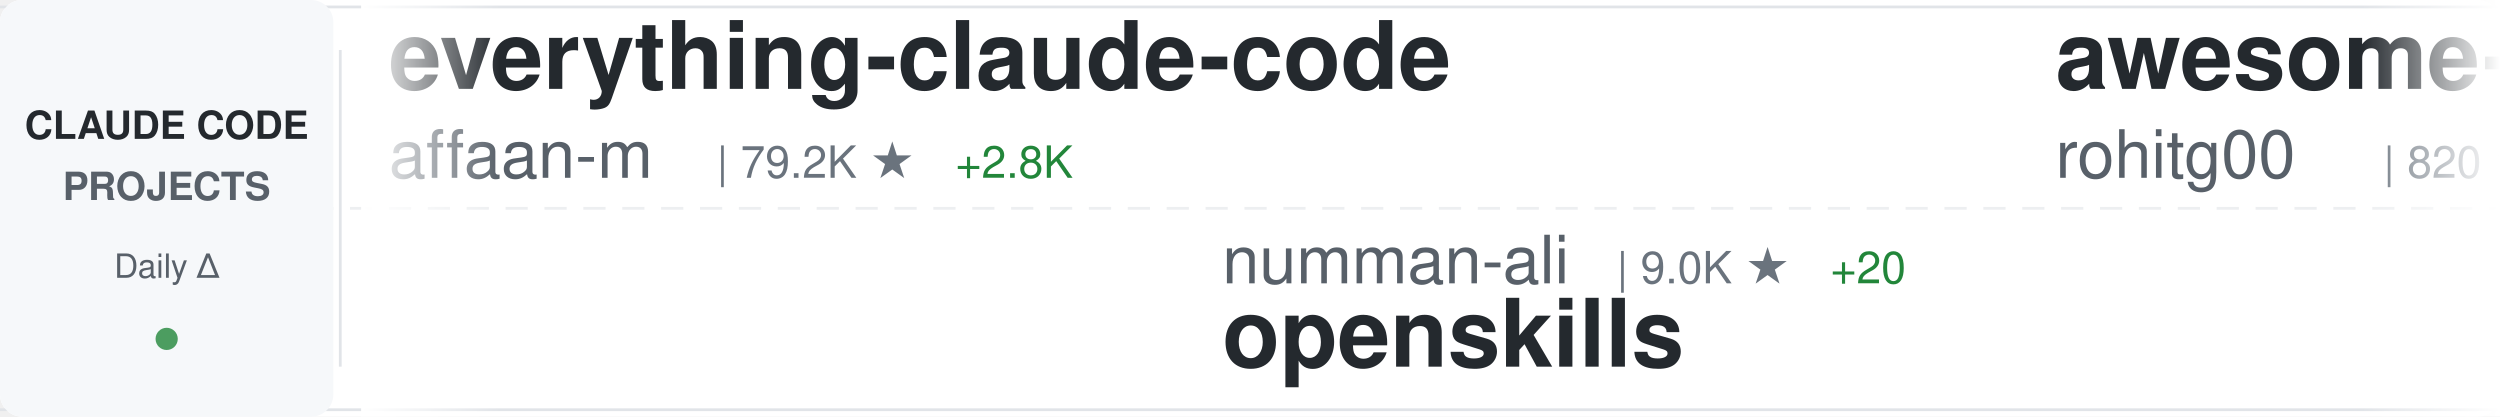
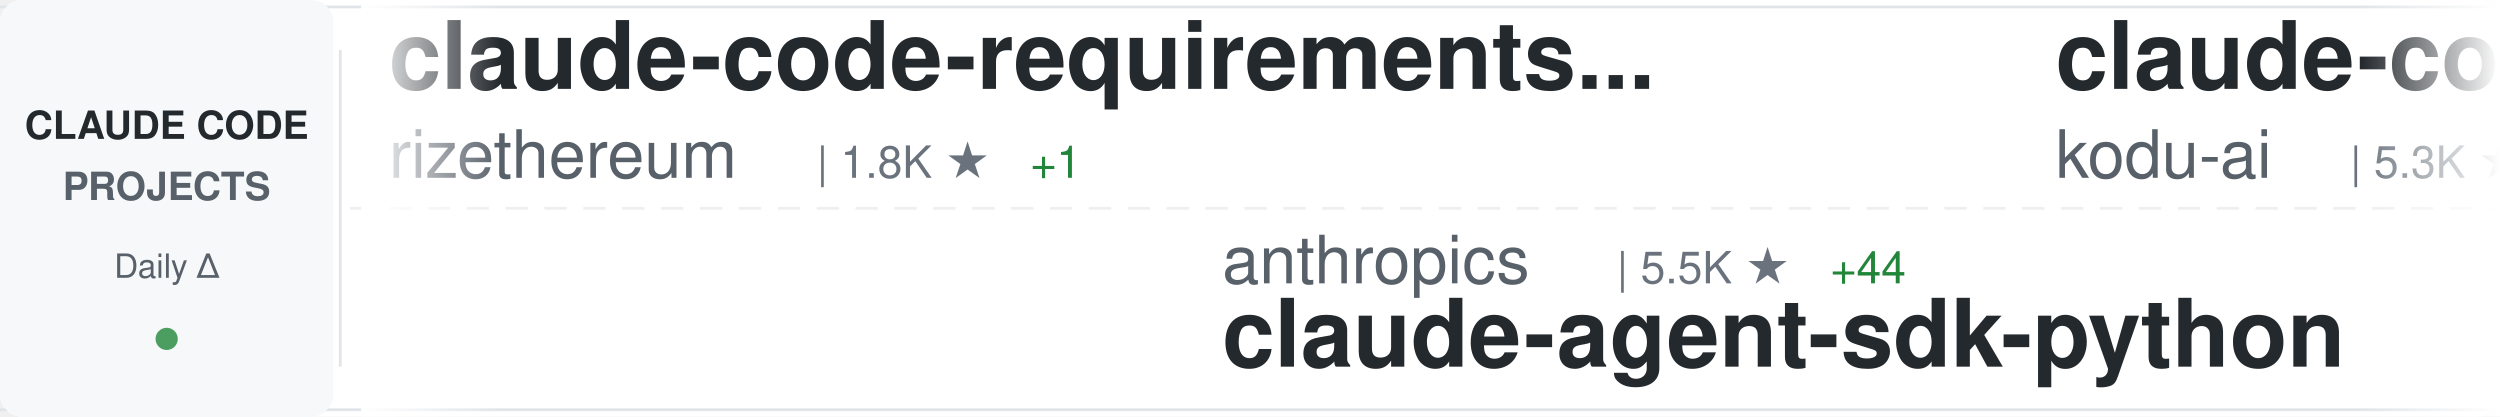
<svg xmlns="http://www.w3.org/2000/svg" width="900" height="150">
  <defs>
    <linearGradient id="awesomeLeftFade" x1="0%" y1="0%" x2="100%" y2="0%">
      <stop offset="0%" style="stop-color:#ffffff;stop-opacity:1" />
      <stop offset="100%" style="stop-color:#ffffff;stop-opacity:0" />
    </linearGradient>
    <linearGradient id="awesomeRightFade" x1="0%" y1="0%" x2="100%" y2="0%">
      <stop offset="0%" style="stop-color:#ffffff;stop-opacity:0" />
      <stop offset="100%" style="stop-color:#ffffff;stop-opacity:1" />
    </linearGradient>
  </defs>
  <rect width="900" height="150" fill="#ffffff" rx="8" />
  <rect x="0" y="2" width="900" height="1" fill="#e1e4e8" />
  <rect x="0" y="147" width="900" height="1" fill="#e1e4e8" />
  <line x1="0" y1="75" x2="900" y2="75" stroke="#e1e4e8" stroke-width="1" stroke-dasharray="8 6" opacity="0.6" />
  <rect x="0" y="0" width="120" height="150" fill="#f6f8fa" rx="8" />
  <text x="60" y="50" font-family="-apple-system, BlinkMacSystemFont, 'Segoe UI', Helvetica, Arial, sans-serif" font-size="14" font-weight="600" fill="#24292e" text-anchor="middle">CLAUDE CODE</text>
  <text x="60" y="72" font-family="-apple-system, BlinkMacSystemFont, 'Segoe UI', Helvetica, Arial, sans-serif" font-size="14" font-weight="600" fill="#586069" text-anchor="middle">PROJECTS</text>
  <text x="60" y="100" font-family="-apple-system, BlinkMacSystemFont, 'Segoe UI', Helvetica, Arial, sans-serif" font-size="12" font-weight="500" fill="#586069" text-anchor="middle">Daily Δ</text>
  <circle cx="60" cy="122" r="4" fill="#22863a" opacity="0.8" />
  <rect x="122" y="18" width="1" height="114" fill="#e1e4e8" />
  <clipPath id="awesomeTickerClip">
    <rect x="130" y="0" width="770" height="150" />
  </clipPath>
  <g clip-path="url(#awesomeTickerClip)">
    <g id="awesomeTickerItems">
      <animateTransform attributeName="transform" attributeType="XML" type="translate" from="0 0" to="-3000 0" dur="54s" repeatCount="indefinite" />
      <g transform="translate(0, 0)">
-         <text x="140" y="32" font-family="-apple-system, BlinkMacSystemFont, 'Segoe UI', Helvetica, Arial, sans-serif" font-size="34" font-weight="600" fill="#24292e">everything-claude-code</text>
-         <text x="140" y="64" font-family="-apple-system, BlinkMacSystemFont, 'Segoe UI', Helvetica, Arial, sans-serif" font-size="24" font-weight="400" fill="#586069">affaan-m</text>
-         <text x="258" y="64" font-family="-apple-system, BlinkMacSystemFont, 'Segoe UI', Helvetica, Arial, sans-serif" font-size="16" font-weight="500" fill="#6a737d">| 79.2K ★</text>
-         <text x="344" y="64" font-family="-apple-system, BlinkMacSystemFont, 'Segoe UI', Helvetica, Arial, sans-serif" font-size="16" font-weight="500" fill="#22863a"> +2.8K</text>
+         <text x="140" y="32" font-family="-apple-system, BlinkMacSystemFont, 'Segoe UI', Helvetica, Arial, sans-serif" font-size="34" font-weight="600" fill="#24292e">claude-code-requirements...</text>
+         <text x="140" y="64" font-family="-apple-system, BlinkMacSystemFont, 'Segoe UI', Helvetica, Arial, sans-serif" font-size="24" font-weight="400" fill="#586069">rizethereum</text>
+         <text x="294" y="64" font-family="-apple-system, BlinkMacSystemFont, 'Segoe UI', Helvetica, Arial, sans-serif" font-size="16" font-weight="500" fill="#6a737d">| 1.8K ★</text>
+         <text x="371" y="64" font-family="-apple-system, BlinkMacSystemFont, 'Segoe UI', Helvetica, Arial, sans-serif" font-size="16" font-weight="500" fill="#22863a"> +1</text>
      </g>
      <g transform="translate(300, 0)">
-         <text x="140" y="102" font-family="-apple-system, BlinkMacSystemFont, 'Segoe UI', Helvetica, Arial, sans-serif" font-size="24" font-weight="400" fill="#586069">numman-ali</text>
-         <text x="282" y="102" font-family="-apple-system, BlinkMacSystemFont, 'Segoe UI', Helvetica, Arial, sans-serif" font-size="16" font-weight="500" fill="#6a737d">| 9.0K ★</text>
-         <text x="359" y="102" font-family="-apple-system, BlinkMacSystemFont, 'Segoe UI', Helvetica, Arial, sans-serif" font-size="16" font-weight="500" fill="#22863a"> +20</text>
-         <text x="140" y="132" font-family="-apple-system, BlinkMacSystemFont, 'Segoe UI', Helvetica, Arial, sans-serif" font-size="34" font-weight="600" fill="#24292e">openskills</text>
+         <text x="140" y="102" font-family="-apple-system, BlinkMacSystemFont, 'Segoe UI', Helvetica, Arial, sans-serif" font-size="24" font-weight="400" fill="#586069">anthropics</text>
+         <text x="282" y="102" font-family="-apple-system, BlinkMacSystemFont, 'Segoe UI', Helvetica, Arial, sans-serif" font-size="16" font-weight="500" fill="#6a737d">| 5.5K ★</text>
+         <text x="359" y="102" font-family="-apple-system, BlinkMacSystemFont, 'Segoe UI', Helvetica, Arial, sans-serif" font-size="16" font-weight="500" fill="#22863a"> +44</text>
+         <text x="140" y="132" font-family="-apple-system, BlinkMacSystemFont, 'Segoe UI', Helvetica, Arial, sans-serif" font-size="34" font-weight="600" fill="#24292e">claude-agent-sdk-python</text>
      </g>
      <g transform="translate(600, 0)">
-         <text x="140" y="32" font-family="-apple-system, BlinkMacSystemFont, 'Segoe UI', Helvetica, Arial, sans-serif" font-size="34" font-weight="600" fill="#24292e">awesome-claude-code-tool...</text>
-         <text x="140" y="64" font-family="-apple-system, BlinkMacSystemFont, 'Segoe UI', Helvetica, Arial, sans-serif" font-size="24" font-weight="400" fill="#586069">rohitg00</text>
-         <text x="258" y="64" font-family="-apple-system, BlinkMacSystemFont, 'Segoe UI', Helvetica, Arial, sans-serif" font-size="16" font-weight="500" fill="#6a737d">| 820 ★</text>
-         <text x="326" y="64" font-family="-apple-system, BlinkMacSystemFont, 'Segoe UI', Helvetica, Arial, sans-serif" font-size="16" font-weight="500" fill="#22863a"> +13</text>
+         <text x="140" y="32" font-family="-apple-system, BlinkMacSystemFont, 'Segoe UI', Helvetica, Arial, sans-serif" font-size="34" font-weight="600" fill="#24292e">claude-coder</text>
+         <text x="140" y="64" font-family="-apple-system, BlinkMacSystemFont, 'Segoe UI', Helvetica, Arial, sans-serif" font-size="24" font-weight="400" fill="#586069">kodu-ai</text>
+         <text x="246" y="64" font-family="-apple-system, BlinkMacSystemFont, 'Segoe UI', Helvetica, Arial, sans-serif" font-size="16" font-weight="500" fill="#6a737d">| 5.3K ★</text>
      </g>
      <g transform="translate(900, 0)">
-         <text x="140" y="102" font-family="-apple-system, BlinkMacSystemFont, 'Segoe UI', Helvetica, Arial, sans-serif" font-size="24" font-weight="400" fill="#586069">kn1026</text>
-         <text x="234" y="102" font-family="-apple-system, BlinkMacSystemFont, 'Segoe UI', Helvetica, Arial, sans-serif" font-size="16" font-weight="500" fill="#6a737d">| 705 ★</text>
-         <text x="140" y="132" font-family="-apple-system, BlinkMacSystemFont, 'Segoe UI', Helvetica, Arial, sans-serif" font-size="34" font-weight="600" fill="#24292e">cc</text>
+         <text x="140" y="102" font-family="-apple-system, BlinkMacSystemFont, 'Segoe UI', Helvetica, Arial, sans-serif" font-size="24" font-weight="400" fill="#586069">Yeachan-Heo</text>
+         <text x="294" y="102" font-family="-apple-system, BlinkMacSystemFont, 'Segoe UI', Helvetica, Arial, sans-serif" font-size="16" font-weight="500" fill="#6a737d">| 10.0K ★</text>
+         <text x="380" y="102" font-family="-apple-system, BlinkMacSystemFont, 'Segoe UI', Helvetica, Arial, sans-serif" font-size="16" font-weight="500" fill="#22863a"> +139</text>
+         <text x="140" y="132" font-family="-apple-system, BlinkMacSystemFont, 'Segoe UI', Helvetica, Arial, sans-serif" font-size="34" font-weight="600" fill="#24292e">oh-my-claudecode</text>
      </g>
      <g transform="translate(1200, 0)">
-         <text x="140" y="32" font-family="-apple-system, BlinkMacSystemFont, 'Segoe UI', Helvetica, Arial, sans-serif" font-size="34" font-weight="600" fill="#24292e">claude-code-guide</text>
-         <text x="140" y="64" font-family="-apple-system, BlinkMacSystemFont, 'Segoe UI', Helvetica, Arial, sans-serif" font-size="24" font-weight="400" fill="#586069">zebbern</text>
-         <text x="246" y="64" font-family="-apple-system, BlinkMacSystemFont, 'Segoe UI', Helvetica, Arial, sans-serif" font-size="16" font-weight="500" fill="#6a737d">| 3.6K ★</text>
-         <text x="323" y="64" font-family="-apple-system, BlinkMacSystemFont, 'Segoe UI', Helvetica, Arial, sans-serif" font-size="16" font-weight="500" fill="#22863a"> +21</text>
+         <text x="140" y="32" font-family="-apple-system, BlinkMacSystemFont, 'Segoe UI', Helvetica, Arial, sans-serif" font-size="34" font-weight="600" fill="#24292e">claude-code-cookbook</text>
+         <text x="140" y="64" font-family="-apple-system, BlinkMacSystemFont, 'Segoe UI', Helvetica, Arial, sans-serif" font-size="24" font-weight="400" fill="#586069">wasabeef</text>
+         <text x="258" y="64" font-family="-apple-system, BlinkMacSystemFont, 'Segoe UI', Helvetica, Arial, sans-serif" font-size="16" font-weight="500" fill="#6a737d">| 1.0K ★</text>
+         <text x="335" y="64" font-family="-apple-system, BlinkMacSystemFont, 'Segoe UI', Helvetica, Arial, sans-serif" font-size="16" font-weight="500" fill="#22863a"> +1</text>
      </g>
      <g transform="translate(1500, 0)">
-         <text x="140" y="102" font-family="-apple-system, BlinkMacSystemFont, 'Segoe UI', Helvetica, Arial, sans-serif" font-size="24" font-weight="400" fill="#586069">Cranot</text>
-         <text x="234" y="102" font-family="-apple-system, BlinkMacSystemFont, 'Segoe UI', Helvetica, Arial, sans-serif" font-size="16" font-weight="500" fill="#6a737d">| 2.5K ★</text>
-         <text x="311" y="102" font-family="-apple-system, BlinkMacSystemFont, 'Segoe UI', Helvetica, Arial, sans-serif" font-size="16" font-weight="500" fill="#22863a"> +12</text>
-         <text x="140" y="132" font-family="-apple-system, BlinkMacSystemFont, 'Segoe UI', Helvetica, Arial, sans-serif" font-size="34" font-weight="600" fill="#24292e">claude-code-guide</text>
+         <text x="140" y="102" font-family="-apple-system, BlinkMacSystemFont, 'Segoe UI', Helvetica, Arial, sans-serif" font-size="24" font-weight="400" fill="#586069">jarrodwatts</text>
+         <text x="294" y="102" font-family="-apple-system, BlinkMacSystemFont, 'Segoe UI', Helvetica, Arial, sans-serif" font-size="16" font-weight="500" fill="#6a737d">| 979 ★</text>
+         <text x="140" y="132" font-family="-apple-system, BlinkMacSystemFont, 'Segoe UI', Helvetica, Arial, sans-serif" font-size="34" font-weight="600" fill="#24292e">claude-code-config</text>
      </g>
      <g transform="translate(1800, 0)">
-         <text x="140" y="32" font-family="-apple-system, BlinkMacSystemFont, 'Segoe UI', Helvetica, Arial, sans-serif" font-size="34" font-weight="600" fill="#24292e">claude-agent-sdk-python</text>
-         <text x="140" y="64" font-family="-apple-system, BlinkMacSystemFont, 'Segoe UI', Helvetica, Arial, sans-serif" font-size="24" font-weight="400" fill="#586069">anthropics</text>
-         <text x="282" y="64" font-family="-apple-system, BlinkMacSystemFont, 'Segoe UI', Helvetica, Arial, sans-serif" font-size="16" font-weight="500" fill="#6a737d">| 5.5K ★</text>
-         <text x="359" y="64" font-family="-apple-system, BlinkMacSystemFont, 'Segoe UI', Helvetica, Arial, sans-serif" font-size="16" font-weight="500" fill="#22863a"> +42</text>
+         <text x="140" y="32" font-family="-apple-system, BlinkMacSystemFont, 'Segoe UI', Helvetica, Arial, sans-serif" font-size="34" font-weight="600" fill="#24292e">claude-code-hooks-multi-...</text>
+         <text x="140" y="64" font-family="-apple-system, BlinkMacSystemFont, 'Segoe UI', Helvetica, Arial, sans-serif" font-size="24" font-weight="400" fill="#586069">disler</text>
+         <text x="234" y="64" font-family="-apple-system, BlinkMacSystemFont, 'Segoe UI', Helvetica, Arial, sans-serif" font-size="16" font-weight="500" fill="#6a737d">| 1.3K ★</text>
+         <text x="311" y="64" font-family="-apple-system, BlinkMacSystemFont, 'Segoe UI', Helvetica, Arial, sans-serif" font-size="16" font-weight="500" fill="#22863a"> +3</text>
      </g>
      <g transform="translate(2100, 0)">
-         <text x="140" y="102" font-family="-apple-system, BlinkMacSystemFont, 'Segoe UI', Helvetica, Arial, sans-serif" font-size="24" font-weight="400" fill="#586069">alirezarezvani</text>
-         <text x="330" y="102" font-family="-apple-system, BlinkMacSystemFont, 'Segoe UI', Helvetica, Arial, sans-serif" font-size="16" font-weight="500" fill="#6a737d">| 621 ★</text>
-         <text x="398" y="102" font-family="-apple-system, BlinkMacSystemFont, 'Segoe UI', Helvetica, Arial, sans-serif" font-size="16" font-weight="500" fill="#22863a"> +3</text>
-         <text x="140" y="132" font-family="-apple-system, BlinkMacSystemFont, 'Segoe UI', Helvetica, Arial, sans-serif" font-size="34" font-weight="600" fill="#24292e">claude-code-tresor</text>
+         <text x="140" y="102" font-family="-apple-system, BlinkMacSystemFont, 'Segoe UI', Helvetica, Arial, sans-serif" font-size="24" font-weight="400" fill="#586069">EveryInc</text>
+         <text x="258" y="102" font-family="-apple-system, BlinkMacSystemFont, 'Segoe UI', Helvetica, Arial, sans-serif" font-size="16" font-weight="500" fill="#6a737d">| 10.5K ★</text>
+         <text x="344" y="102" font-family="-apple-system, BlinkMacSystemFont, 'Segoe UI', Helvetica, Arial, sans-serif" font-size="16" font-weight="500" fill="#22863a"> +48</text>
+         <text x="140" y="132" font-family="-apple-system, BlinkMacSystemFont, 'Segoe UI', Helvetica, Arial, sans-serif" font-size="34" font-weight="600" fill="#24292e">compound-engineering-plu...</text>
      </g>
      <g transform="translate(2400, 0)">
-         <text x="140" y="32" font-family="-apple-system, BlinkMacSystemFont, 'Segoe UI', Helvetica, Arial, sans-serif" font-size="34" font-weight="600" fill="#24292e">claude-code-base-action</text>
-         <text x="140" y="64" font-family="-apple-system, BlinkMacSystemFont, 'Segoe UI', Helvetica, Arial, sans-serif" font-size="24" font-weight="400" fill="#586069">anthropics</text>
-         <text x="282" y="64" font-family="-apple-system, BlinkMacSystemFont, 'Segoe UI', Helvetica, Arial, sans-serif" font-size="16" font-weight="500" fill="#6a737d">| 609 ★</text>
-         <text x="350" y="64" font-family="-apple-system, BlinkMacSystemFont, 'Segoe UI', Helvetica, Arial, sans-serif" font-size="16" font-weight="500" fill="#22863a"> +2</text>
+         <text x="140" y="32" font-family="-apple-system, BlinkMacSystemFont, 'Segoe UI', Helvetica, Arial, sans-serif" font-size="34" font-weight="600" fill="#24292e">cc-switch</text>
+         <text x="140" y="64" font-family="-apple-system, BlinkMacSystemFont, 'Segoe UI', Helvetica, Arial, sans-serif" font-size="24" font-weight="400" fill="#586069">farion1231</text>
+         <text x="282" y="64" font-family="-apple-system, BlinkMacSystemFont, 'Segoe UI', Helvetica, Arial, sans-serif" font-size="16" font-weight="500" fill="#6a737d">| 28.9K ★</text>
+         <text x="368" y="64" font-family="-apple-system, BlinkMacSystemFont, 'Segoe UI', Helvetica, Arial, sans-serif" font-size="16" font-weight="500" fill="#22863a"> +479</text>
      </g>
      <g transform="translate(2700, 0)">
-         <text x="140" y="102" font-family="-apple-system, BlinkMacSystemFont, 'Segoe UI', Helvetica, Arial, sans-serif" font-size="24" font-weight="400" fill="#586069">FlorianBruniaux</text>
-         <text x="342" y="102" font-family="-apple-system, BlinkMacSystemFont, 'Segoe UI', Helvetica, Arial, sans-serif" font-size="16" font-weight="500" fill="#6a737d">| 1.6K ★</text>
-         <text x="419" y="102" font-family="-apple-system, BlinkMacSystemFont, 'Segoe UI', Helvetica, Arial, sans-serif" font-size="16" font-weight="500" fill="#22863a"> +49</text>
-         <text x="140" y="132" font-family="-apple-system, BlinkMacSystemFont, 'Segoe UI', Helvetica, Arial, sans-serif" font-size="34" font-weight="600" fill="#24292e">claude-code-ultimate-gui...</text>
+         <text x="140" y="102" font-family="-apple-system, BlinkMacSystemFont, 'Segoe UI', Helvetica, Arial, sans-serif" font-size="24" font-weight="400" fill="#586069">sickn33</text>
+         <text x="246" y="102" font-family="-apple-system, BlinkMacSystemFont, 'Segoe UI', Helvetica, Arial, sans-serif" font-size="16" font-weight="500" fill="#6a737d">| 24.9K ★</text>
+         <text x="332" y="102" font-family="-apple-system, BlinkMacSystemFont, 'Segoe UI', Helvetica, Arial, sans-serif" font-size="16" font-weight="500" fill="#22863a"> +348</text>
+         <text x="140" y="132" font-family="-apple-system, BlinkMacSystemFont, 'Segoe UI', Helvetica, Arial, sans-serif" font-size="34" font-weight="600" fill="#24292e">antigravity-awesome-skil...</text>
      </g>
      <g transform="translate(3000, 0)">
-         <text x="140" y="32" font-family="-apple-system, BlinkMacSystemFont, 'Segoe UI', Helvetica, Arial, sans-serif" font-size="34" font-weight="600" fill="#24292e">everything-claude-code</text>
-         <text x="140" y="64" font-family="-apple-system, BlinkMacSystemFont, 'Segoe UI', Helvetica, Arial, sans-serif" font-size="24" font-weight="400" fill="#586069">affaan-m</text>
-         <text x="258" y="64" font-family="-apple-system, BlinkMacSystemFont, 'Segoe UI', Helvetica, Arial, sans-serif" font-size="16" font-weight="500" fill="#6a737d">| 79.2K ★</text>
-         <text x="344" y="64" font-family="-apple-system, BlinkMacSystemFont, 'Segoe UI', Helvetica, Arial, sans-serif" font-size="16" font-weight="500" fill="#22863a"> +2.8K</text>
+         <text x="140" y="32" font-family="-apple-system, BlinkMacSystemFont, 'Segoe UI', Helvetica, Arial, sans-serif" font-size="34" font-weight="600" fill="#24292e">claude-code-requirements...</text>
+         <text x="140" y="64" font-family="-apple-system, BlinkMacSystemFont, 'Segoe UI', Helvetica, Arial, sans-serif" font-size="24" font-weight="400" fill="#586069">rizethereum</text>
+         <text x="294" y="64" font-family="-apple-system, BlinkMacSystemFont, 'Segoe UI', Helvetica, Arial, sans-serif" font-size="16" font-weight="500" fill="#6a737d">| 1.8K ★</text>
+         <text x="371" y="64" font-family="-apple-system, BlinkMacSystemFont, 'Segoe UI', Helvetica, Arial, sans-serif" font-size="16" font-weight="500" fill="#22863a"> +1</text>
      </g>
      <g transform="translate(3300, 0)">
-         <text x="140" y="102" font-family="-apple-system, BlinkMacSystemFont, 'Segoe UI', Helvetica, Arial, sans-serif" font-size="24" font-weight="400" fill="#586069">numman-ali</text>
-         <text x="282" y="102" font-family="-apple-system, BlinkMacSystemFont, 'Segoe UI', Helvetica, Arial, sans-serif" font-size="16" font-weight="500" fill="#6a737d">| 9.0K ★</text>
-         <text x="359" y="102" font-family="-apple-system, BlinkMacSystemFont, 'Segoe UI', Helvetica, Arial, sans-serif" font-size="16" font-weight="500" fill="#22863a"> +20</text>
-         <text x="140" y="132" font-family="-apple-system, BlinkMacSystemFont, 'Segoe UI', Helvetica, Arial, sans-serif" font-size="34" font-weight="600" fill="#24292e">openskills</text>
+         <text x="140" y="102" font-family="-apple-system, BlinkMacSystemFont, 'Segoe UI', Helvetica, Arial, sans-serif" font-size="24" font-weight="400" fill="#586069">anthropics</text>
+         <text x="282" y="102" font-family="-apple-system, BlinkMacSystemFont, 'Segoe UI', Helvetica, Arial, sans-serif" font-size="16" font-weight="500" fill="#6a737d">| 5.5K ★</text>
+         <text x="359" y="102" font-family="-apple-system, BlinkMacSystemFont, 'Segoe UI', Helvetica, Arial, sans-serif" font-size="16" font-weight="500" fill="#22863a"> +44</text>
+         <text x="140" y="132" font-family="-apple-system, BlinkMacSystemFont, 'Segoe UI', Helvetica, Arial, sans-serif" font-size="34" font-weight="600" fill="#24292e">claude-agent-sdk-python</text>
      </g>
      <g transform="translate(3600, 0)">
-         <text x="140" y="32" font-family="-apple-system, BlinkMacSystemFont, 'Segoe UI', Helvetica, Arial, sans-serif" font-size="34" font-weight="600" fill="#24292e">awesome-claude-code-tool...</text>
-         <text x="140" y="64" font-family="-apple-system, BlinkMacSystemFont, 'Segoe UI', Helvetica, Arial, sans-serif" font-size="24" font-weight="400" fill="#586069">rohitg00</text>
-         <text x="258" y="64" font-family="-apple-system, BlinkMacSystemFont, 'Segoe UI', Helvetica, Arial, sans-serif" font-size="16" font-weight="500" fill="#6a737d">| 820 ★</text>
-         <text x="326" y="64" font-family="-apple-system, BlinkMacSystemFont, 'Segoe UI', Helvetica, Arial, sans-serif" font-size="16" font-weight="500" fill="#22863a"> +13</text>
+         <text x="140" y="32" font-family="-apple-system, BlinkMacSystemFont, 'Segoe UI', Helvetica, Arial, sans-serif" font-size="34" font-weight="600" fill="#24292e">claude-coder</text>
+         <text x="140" y="64" font-family="-apple-system, BlinkMacSystemFont, 'Segoe UI', Helvetica, Arial, sans-serif" font-size="24" font-weight="400" fill="#586069">kodu-ai</text>
+         <text x="246" y="64" font-family="-apple-system, BlinkMacSystemFont, 'Segoe UI', Helvetica, Arial, sans-serif" font-size="16" font-weight="500" fill="#6a737d">| 5.3K ★</text>
      </g>
      <g transform="translate(3900, 0)">
-         <text x="140" y="102" font-family="-apple-system, BlinkMacSystemFont, 'Segoe UI', Helvetica, Arial, sans-serif" font-size="24" font-weight="400" fill="#586069">kn1026</text>
-         <text x="234" y="102" font-family="-apple-system, BlinkMacSystemFont, 'Segoe UI', Helvetica, Arial, sans-serif" font-size="16" font-weight="500" fill="#6a737d">| 705 ★</text>
-         <text x="140" y="132" font-family="-apple-system, BlinkMacSystemFont, 'Segoe UI', Helvetica, Arial, sans-serif" font-size="34" font-weight="600" fill="#24292e">cc</text>
+         <text x="140" y="102" font-family="-apple-system, BlinkMacSystemFont, 'Segoe UI', Helvetica, Arial, sans-serif" font-size="24" font-weight="400" fill="#586069">Yeachan-Heo</text>
+         <text x="294" y="102" font-family="-apple-system, BlinkMacSystemFont, 'Segoe UI', Helvetica, Arial, sans-serif" font-size="16" font-weight="500" fill="#6a737d">| 10.0K ★</text>
+         <text x="380" y="102" font-family="-apple-system, BlinkMacSystemFont, 'Segoe UI', Helvetica, Arial, sans-serif" font-size="16" font-weight="500" fill="#22863a"> +139</text>
+         <text x="140" y="132" font-family="-apple-system, BlinkMacSystemFont, 'Segoe UI', Helvetica, Arial, sans-serif" font-size="34" font-weight="600" fill="#24292e">oh-my-claudecode</text>
      </g>
    </g>
  </g>
  <rect x="130" y="0" width="50" height="150" fill="url(#awesomeLeftFade)" />
  <rect x="850" y="0" width="50" height="150" fill="url(#awesomeRightFade)" />
</svg>
